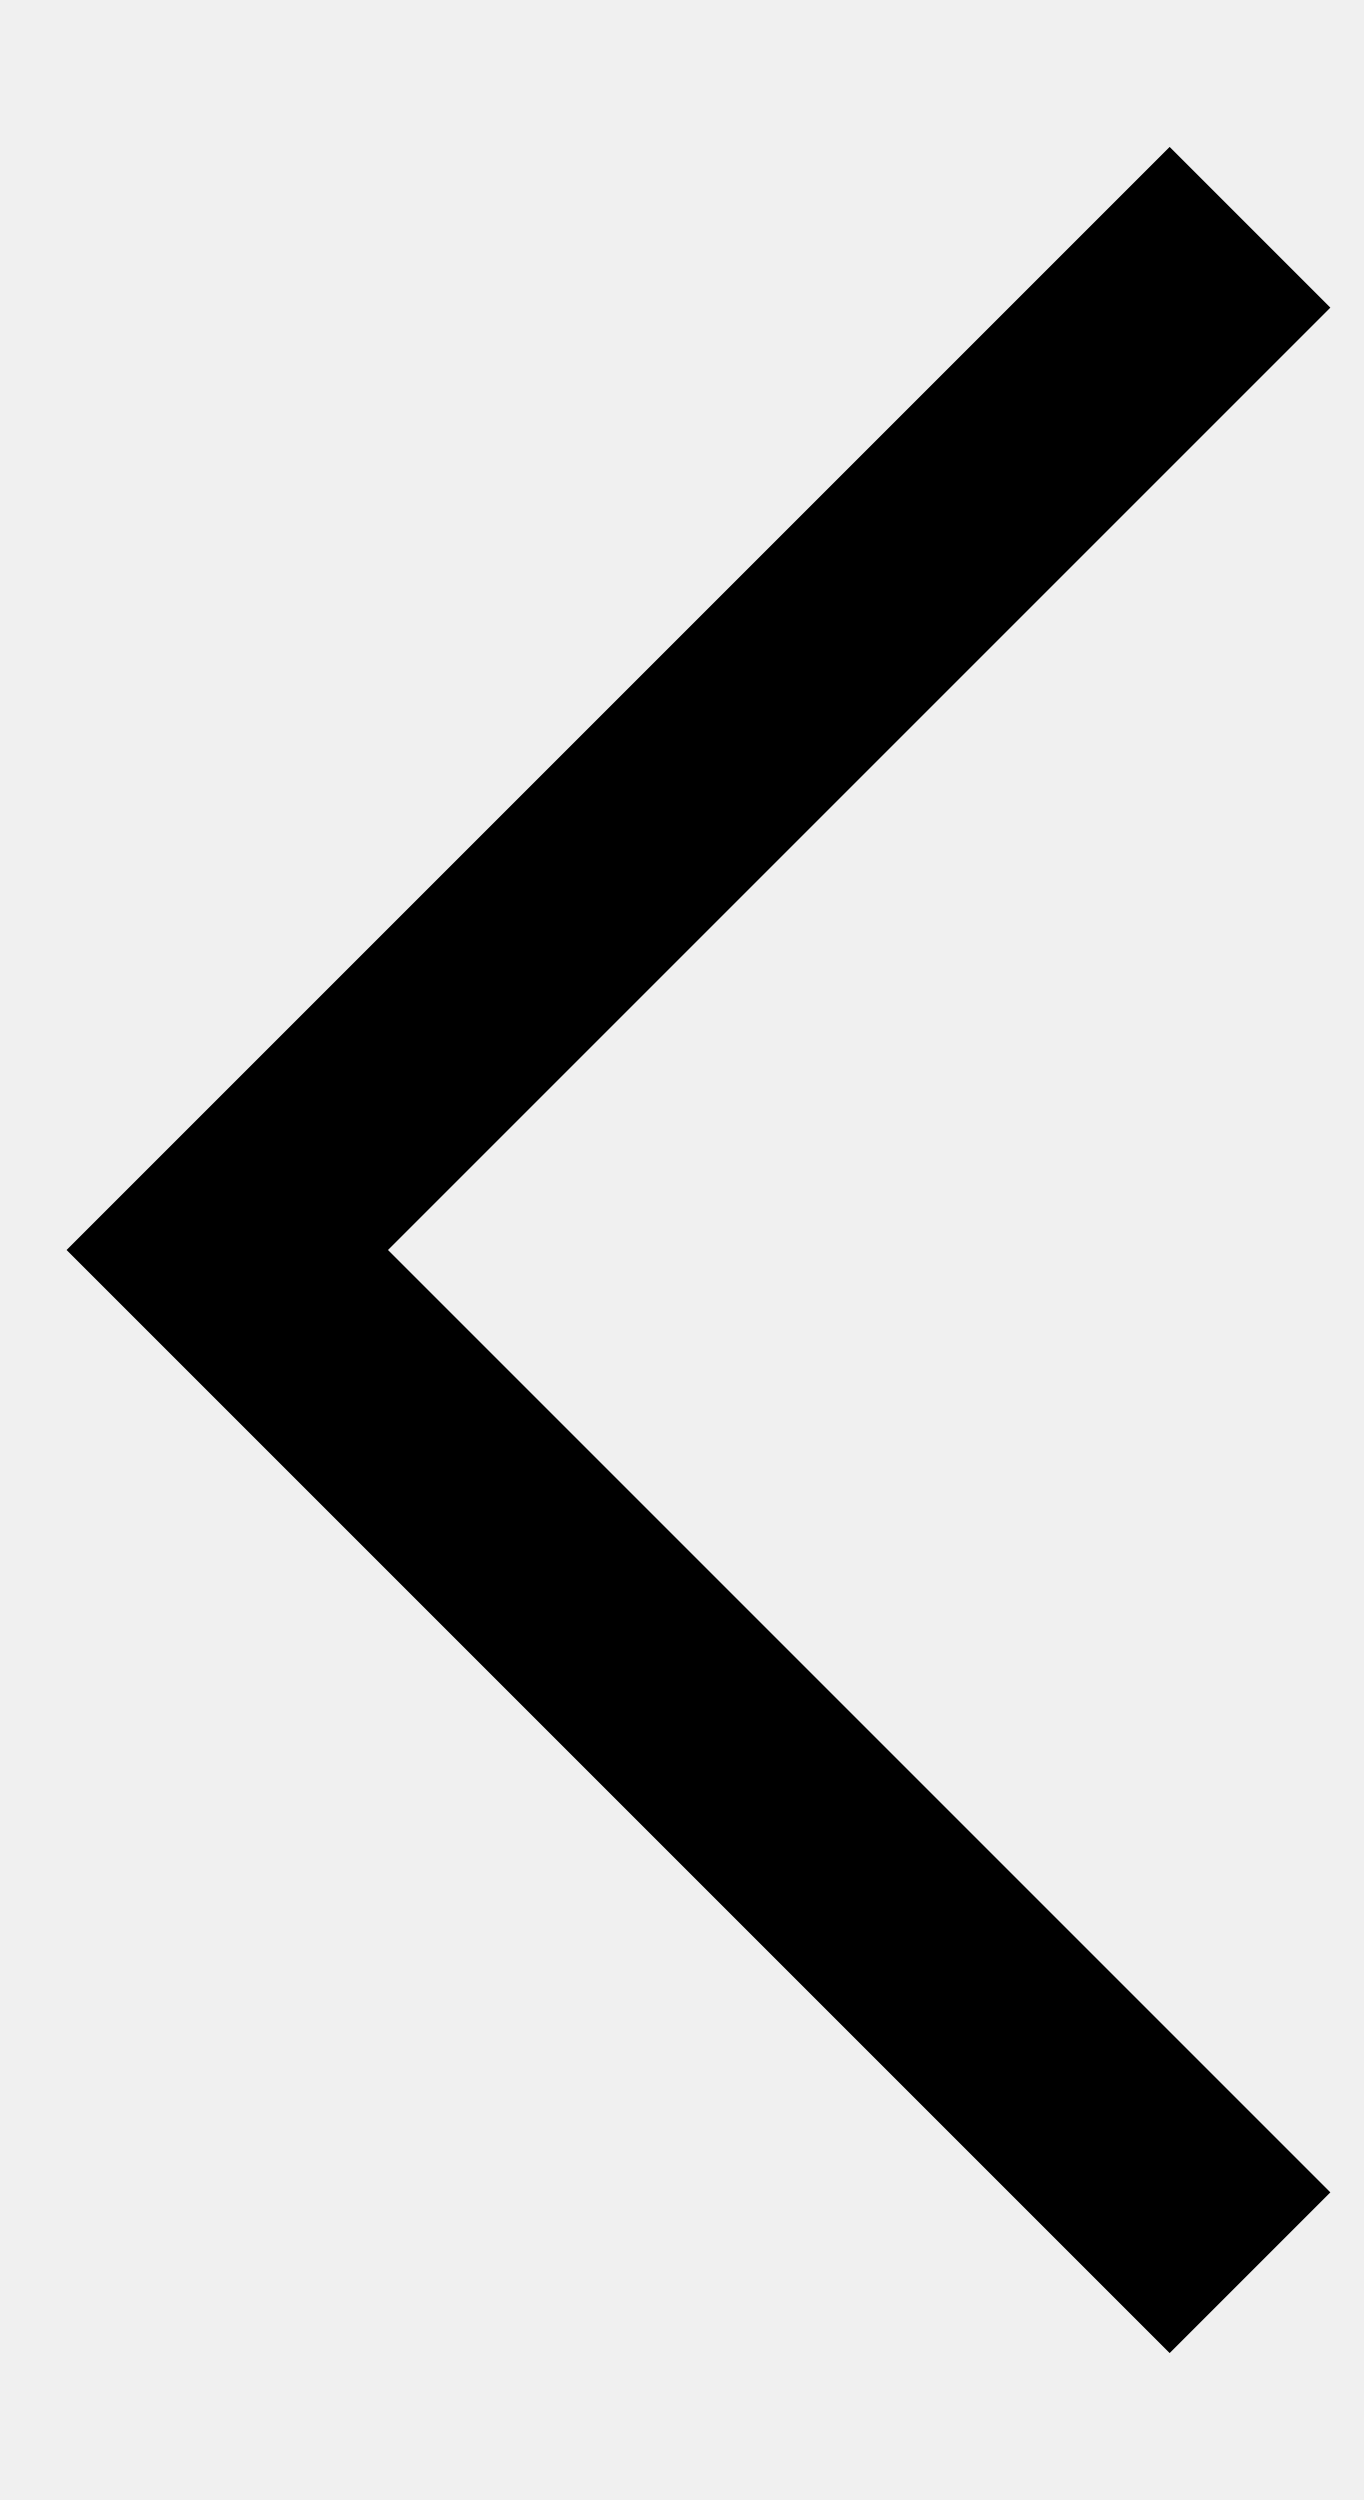
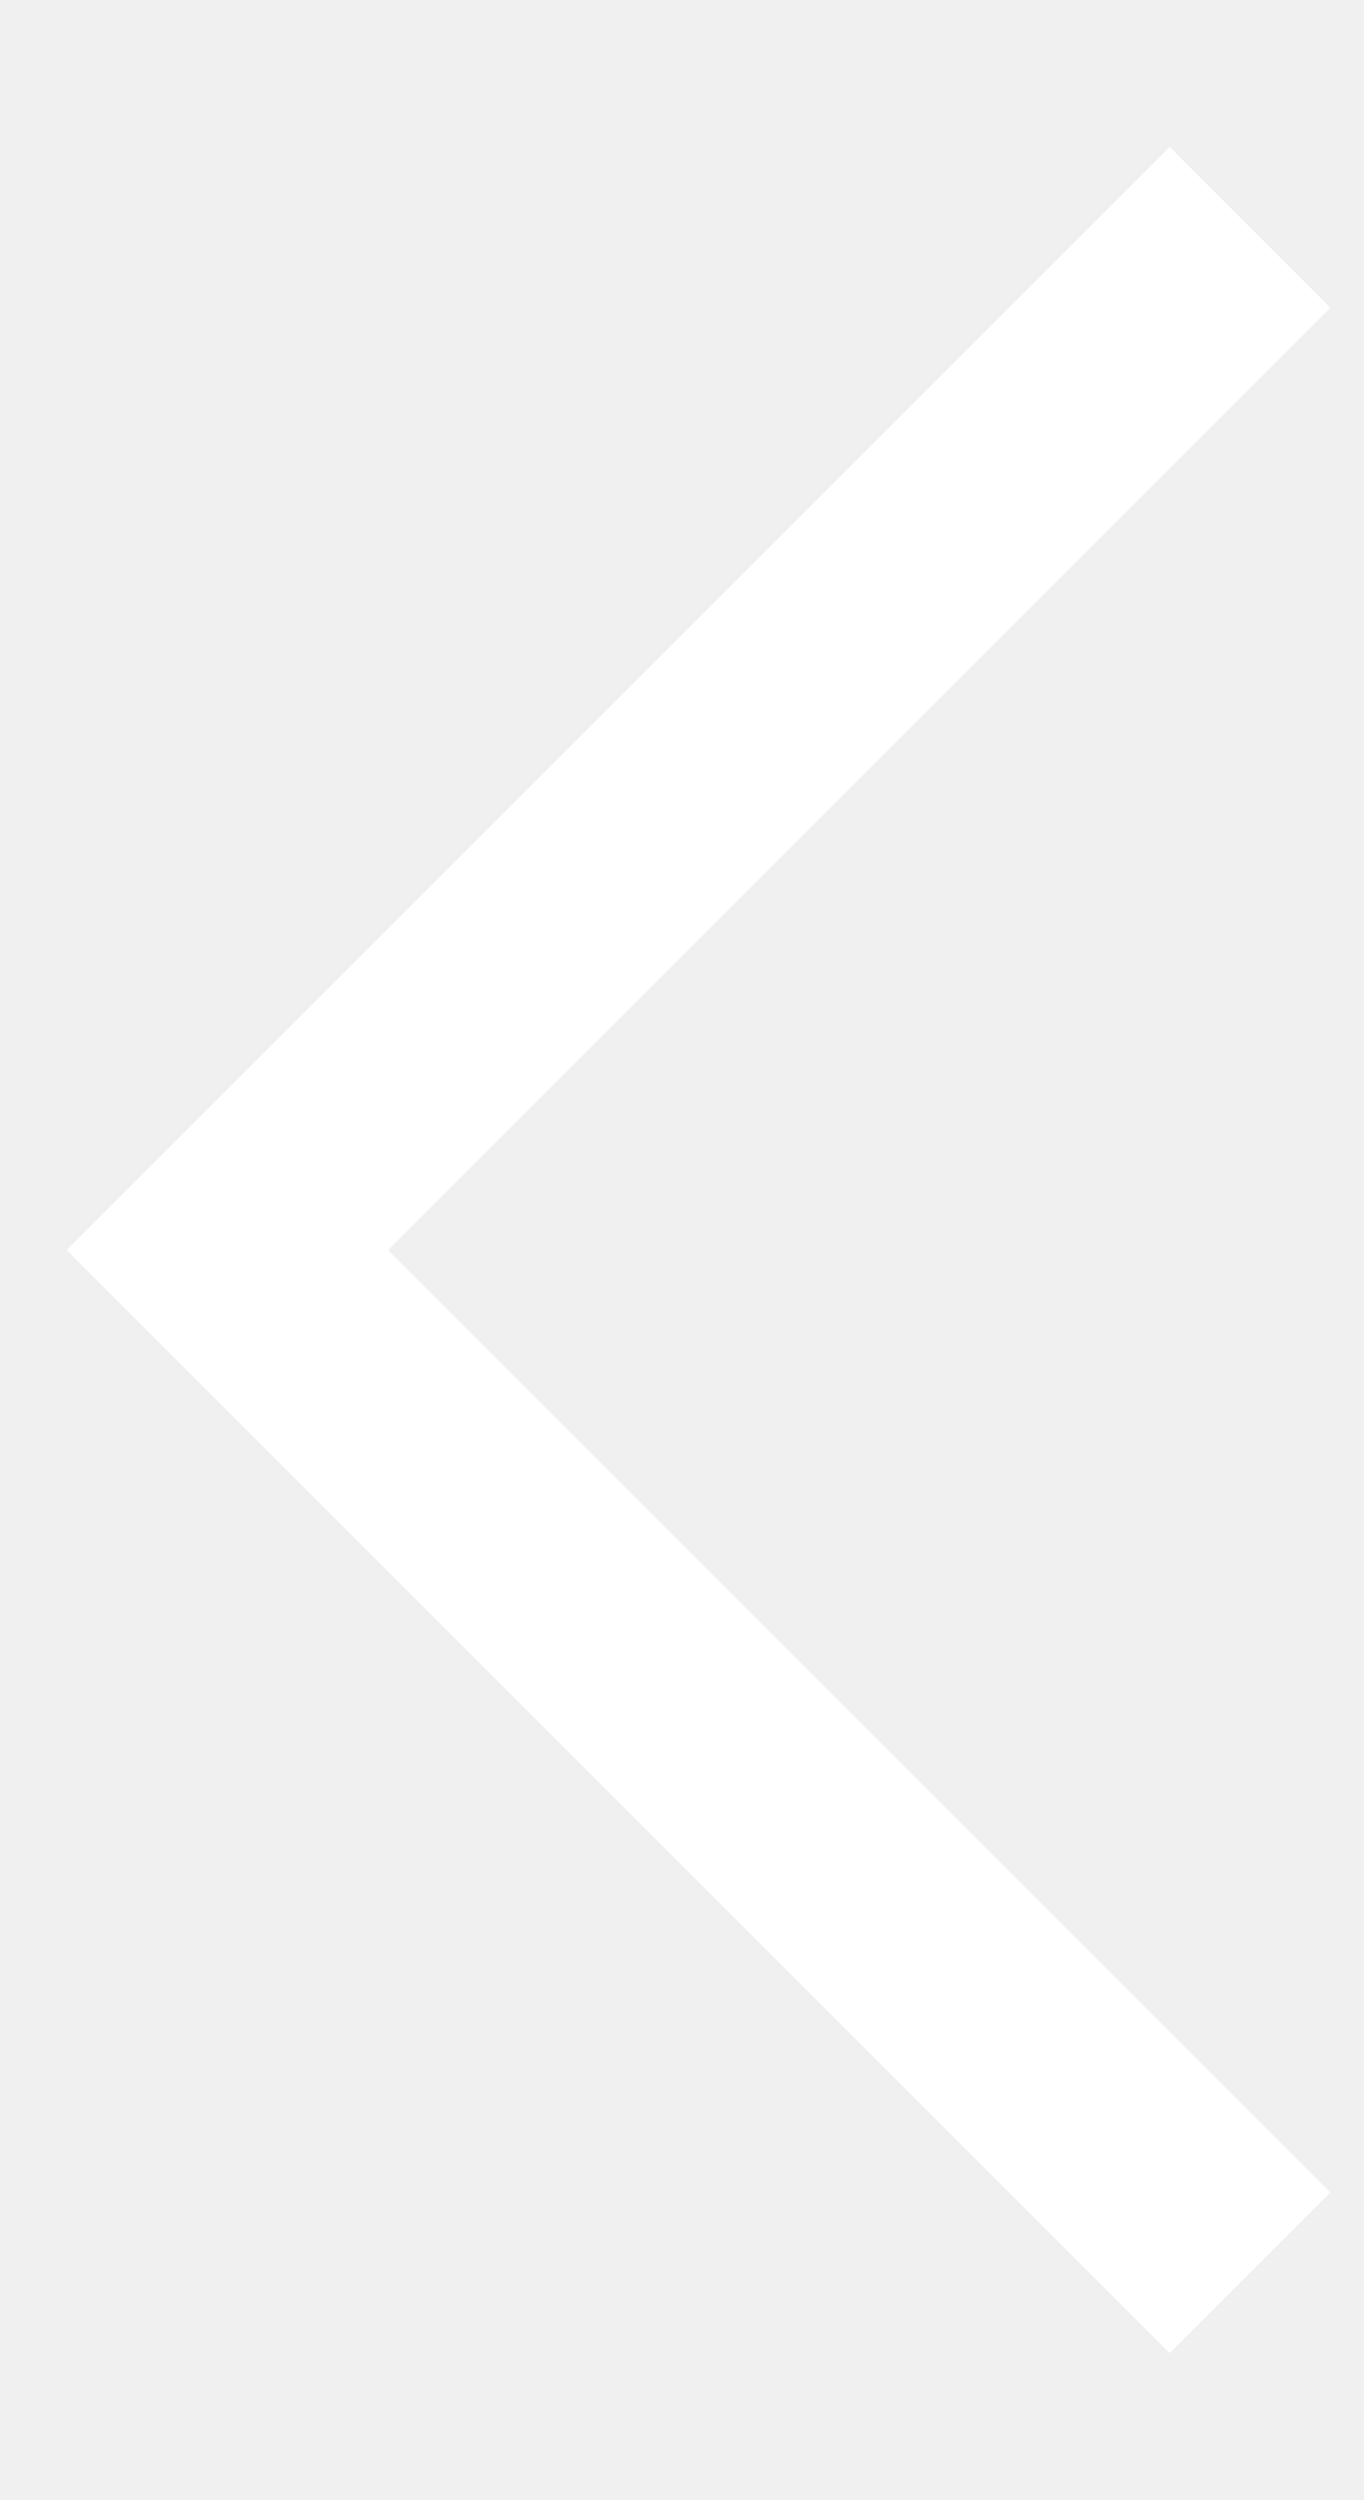
<svg xmlns="http://www.w3.org/2000/svg" width="6" height="11" viewBox="0 0 6 11" fill="none">
-   <path d="M5.5 1L1 5.5L5.5 10" stroke="black" />
+   <path d="M5.5 1L1 5.5L5.5 10" stroke="white" />
</svg>
